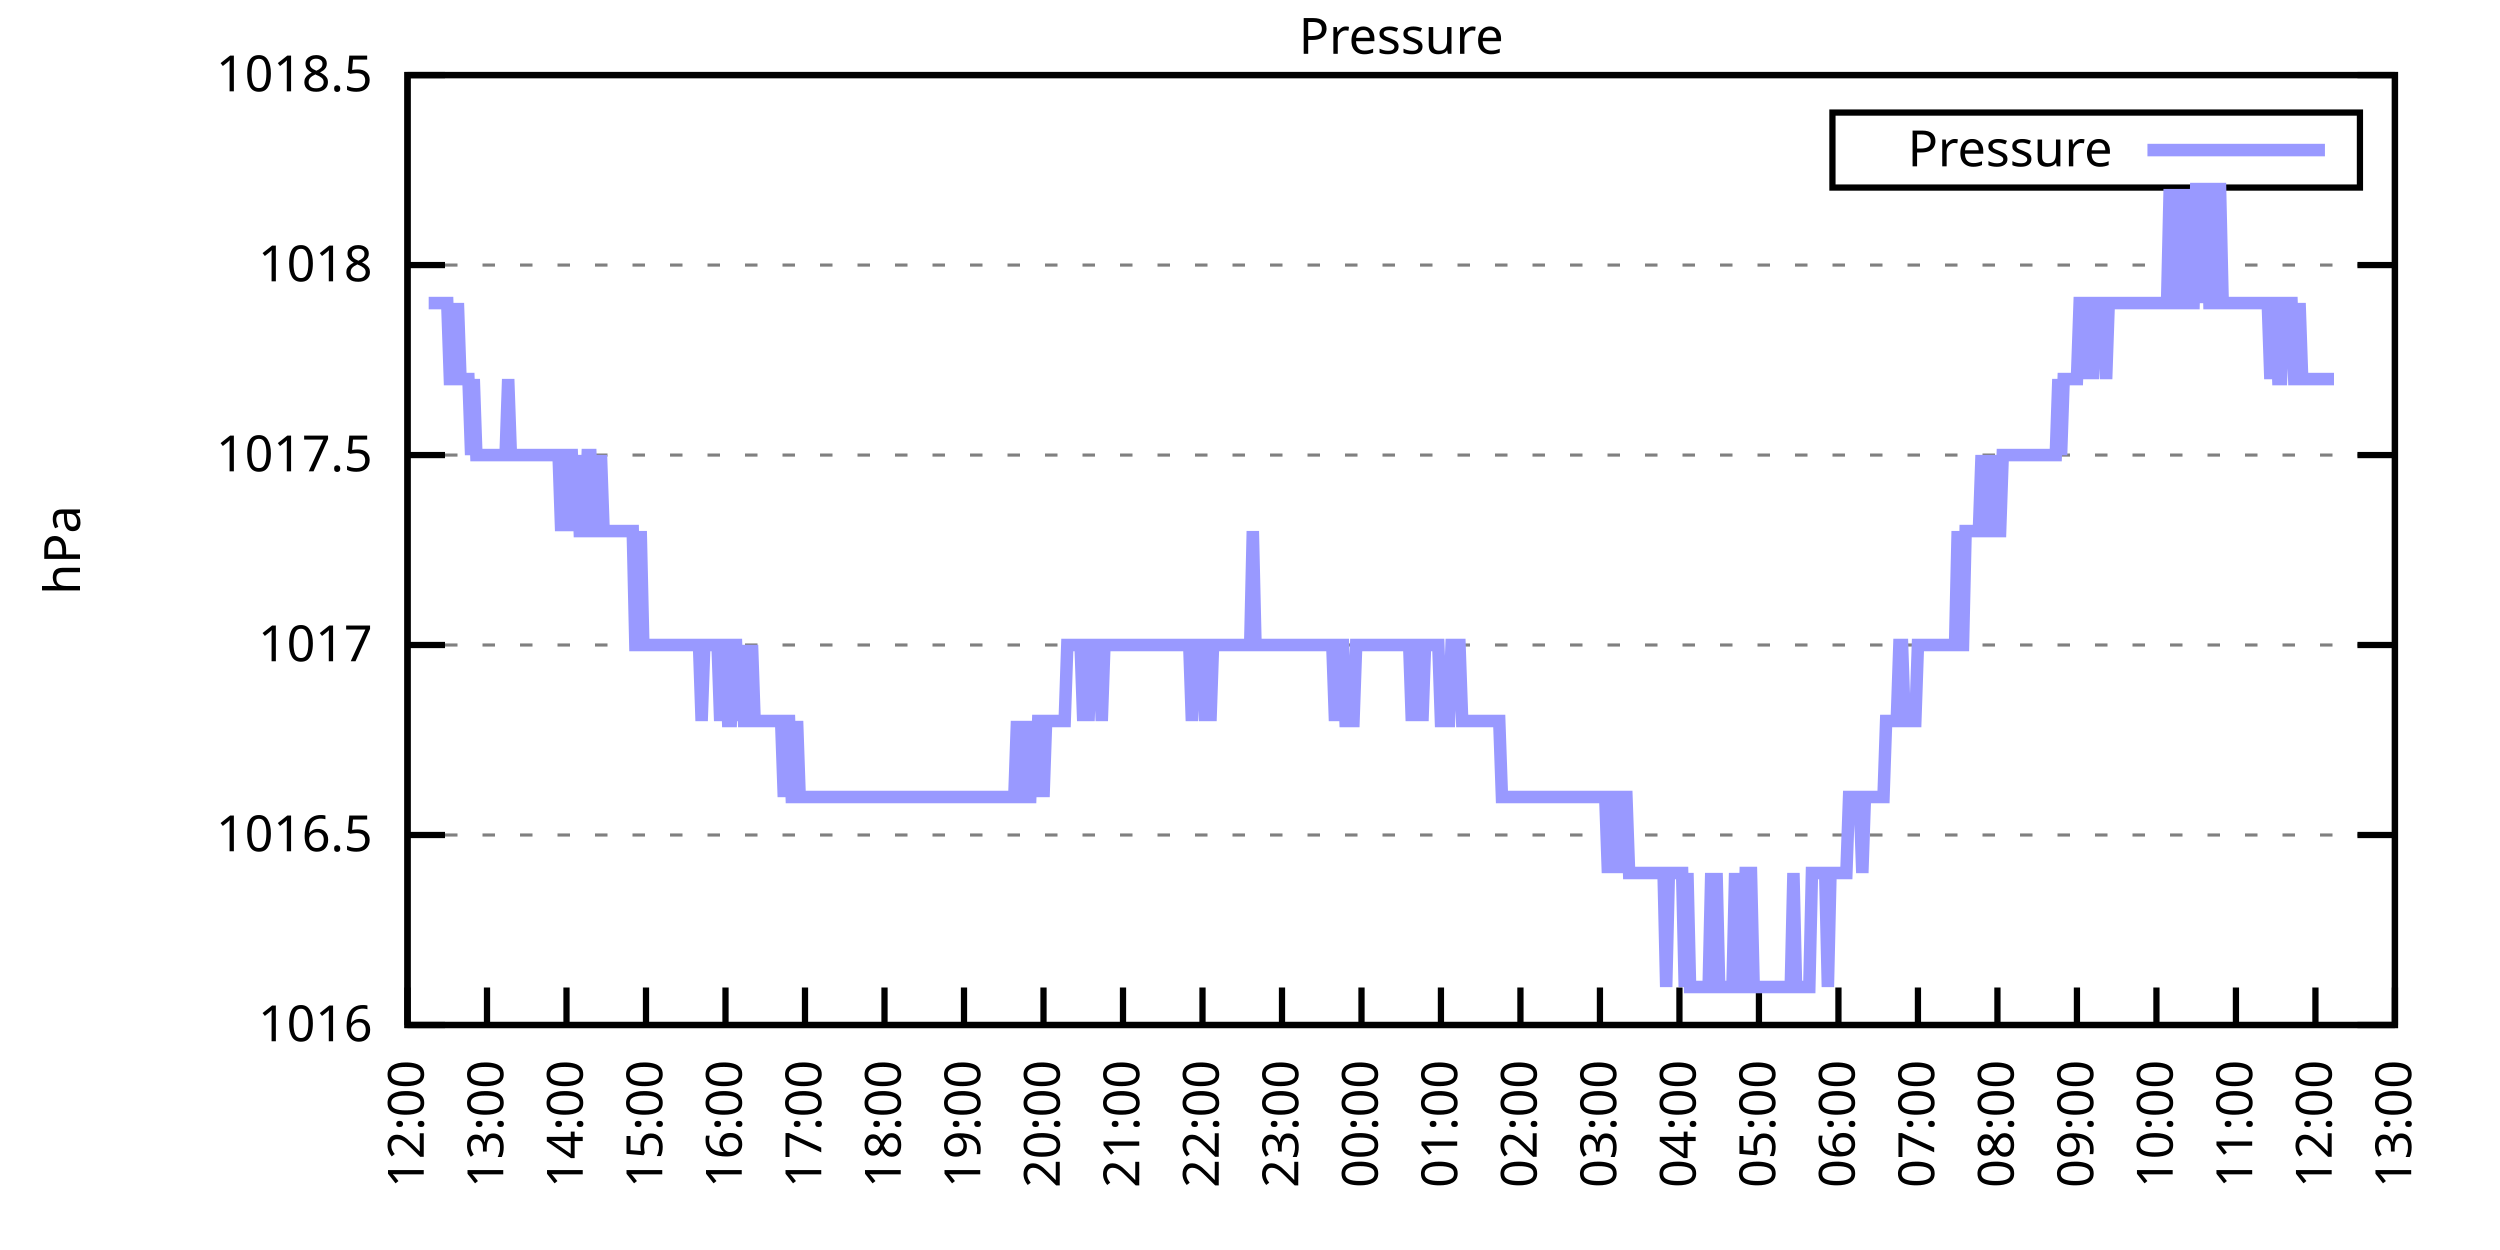
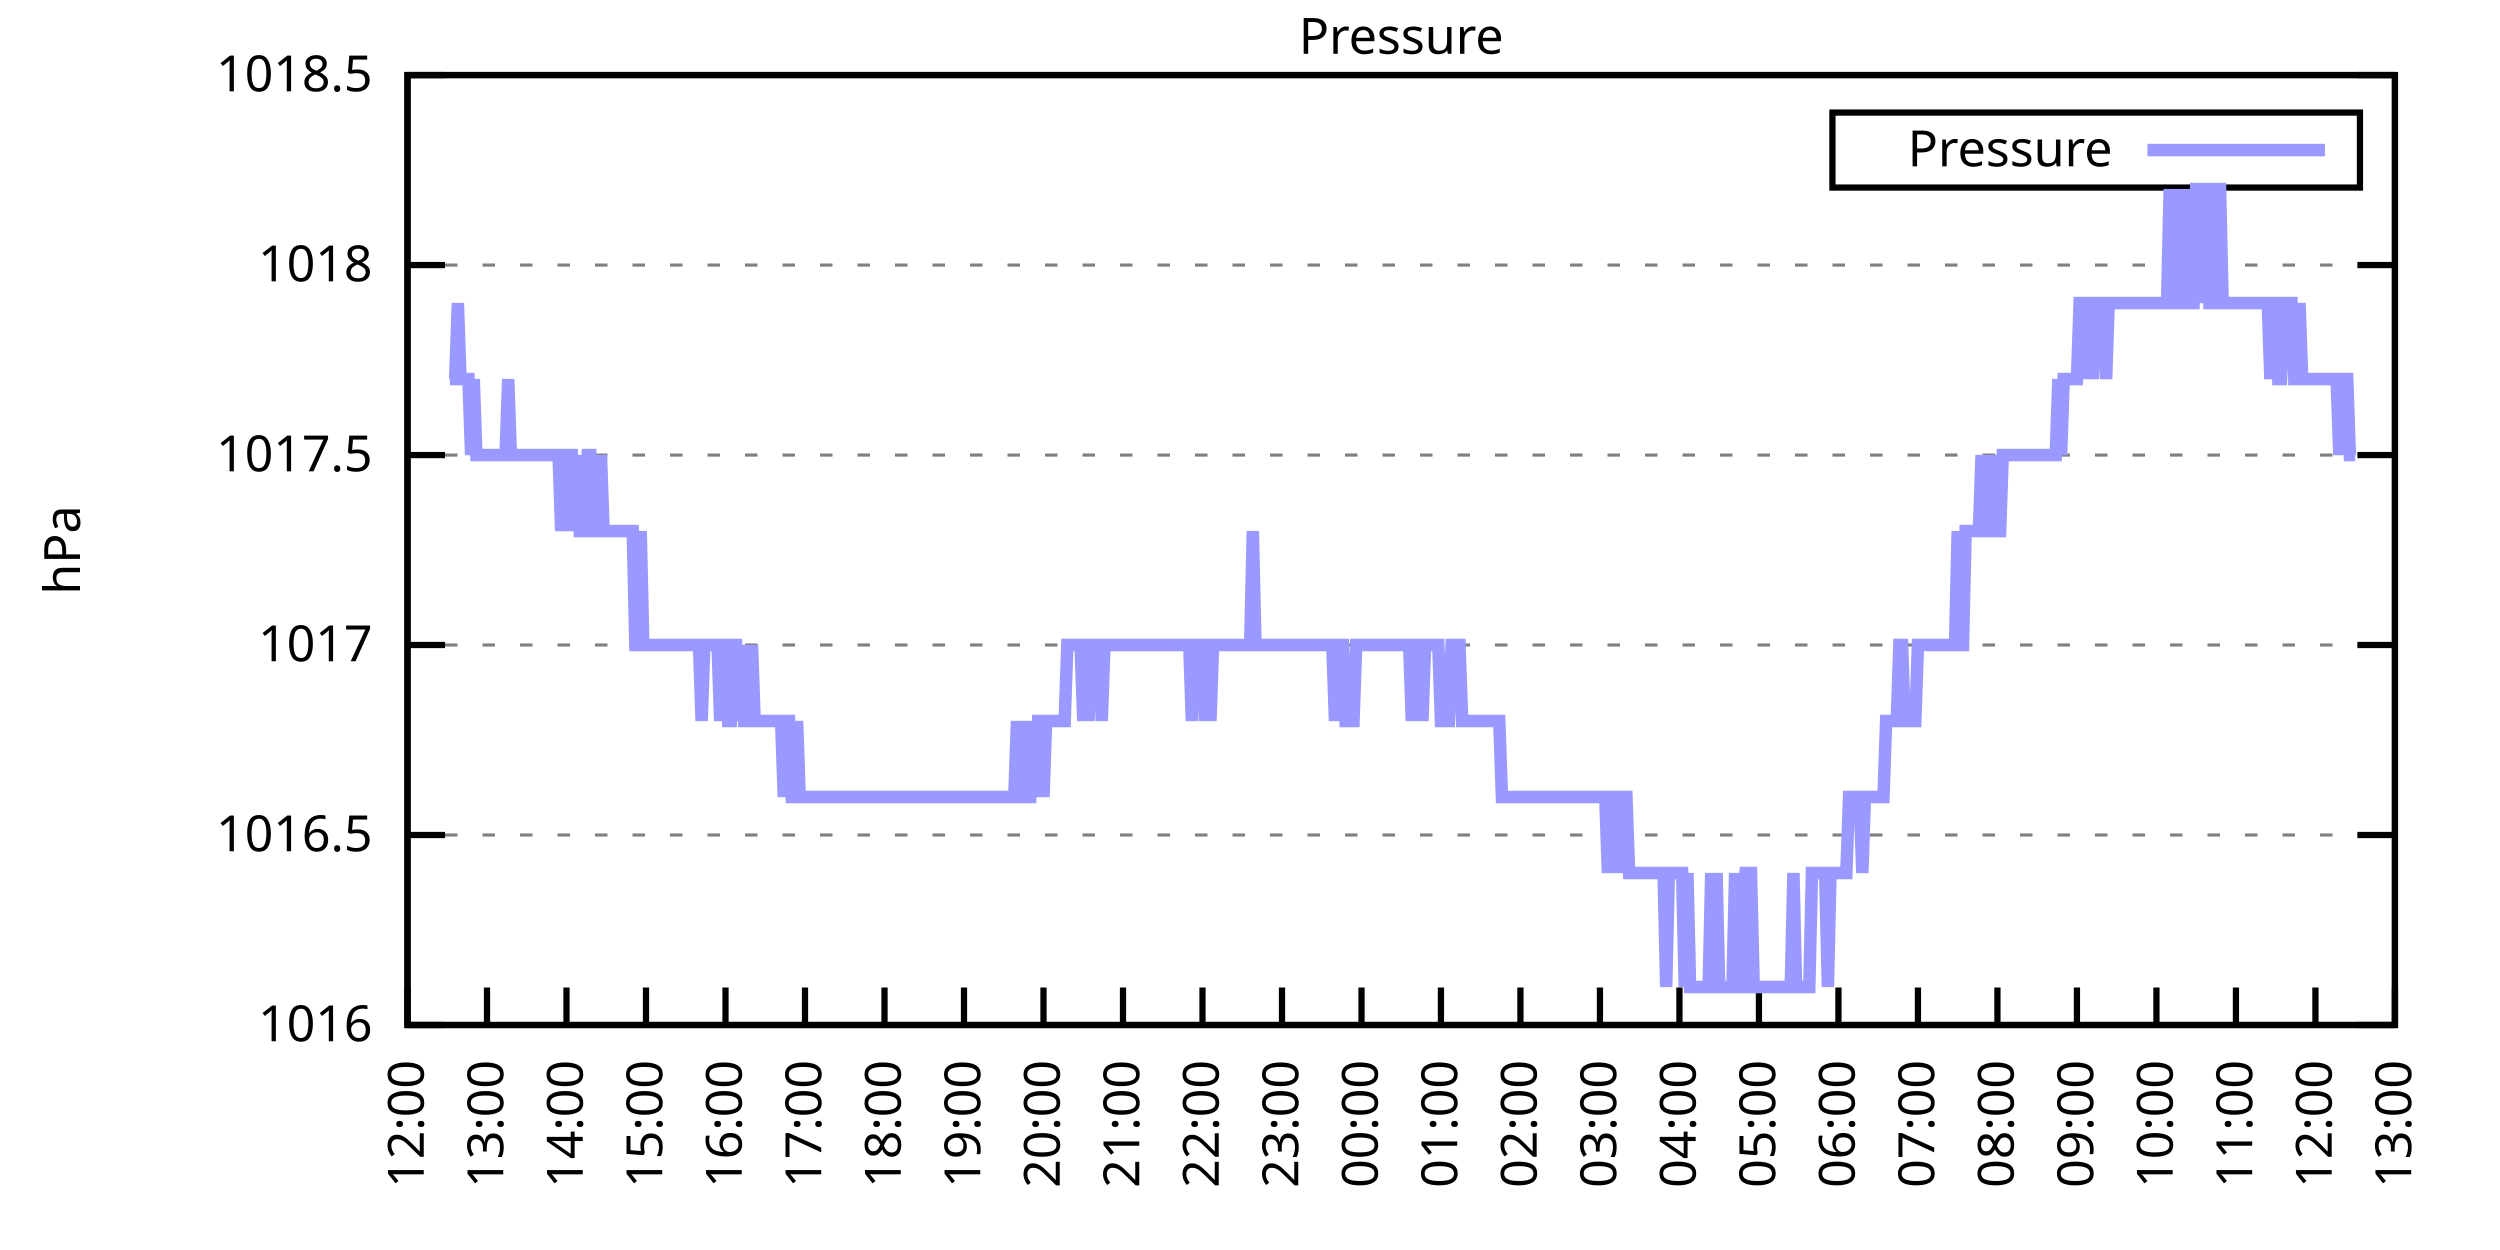
<svg xmlns="http://www.w3.org/2000/svg" xmlns:xlink="http://www.w3.org/1999/xlink" width="400" height="200" viewBox="0 0 400 200">
  <g id="gnuplot_canvas">
    <rect x="0" y="0" width="400" height="200" fill="none" />
    <defs>
      <circle id="gpDot" r="0.5" stroke-width="0.5" stroke="currentColor" />
      <path id="gpPt0" stroke-width="0.333" stroke="currentColor" d="M-1,0 h2 M0,-1 v2" />
      <path id="gpPt1" stroke-width="0.333" stroke="currentColor" d="M-1,-1 L1,1 M1,-1 L-1,1" />
      <path id="gpPt2" stroke-width="0.333" stroke="currentColor" d="M-1,0 L1,0 M0,-1 L0,1 M-1,-1 L1,1 M-1,1 L1,-1" />
      <rect id="gpPt3" stroke-width="0.333" stroke="currentColor" x="-1" y="-1" width="2" height="2" />
      <rect id="gpPt4" stroke-width="0.333" stroke="currentColor" fill="currentColor" x="-1" y="-1" width="2" height="2" />
      <circle id="gpPt5" stroke-width="0.333" stroke="currentColor" cx="0" cy="0" r="1" />
      <use xlink:href="#gpPt5" id="gpPt6" fill="currentColor" stroke="none" />
      <path id="gpPt7" stroke-width="0.333" stroke="currentColor" d="M0,-1.33 L-1.33,0.67 L1.33,0.67 z" />
      <use xlink:href="#gpPt7" id="gpPt8" fill="currentColor" stroke="none" />
      <use xlink:href="#gpPt7" id="gpPt9" stroke="currentColor" transform="rotate(180)" />
      <use xlink:href="#gpPt9" id="gpPt10" fill="currentColor" stroke="none" />
      <use xlink:href="#gpPt3" id="gpPt11" stroke="currentColor" transform="rotate(45)" />
      <use xlink:href="#gpPt11" id="gpPt12" fill="currentColor" stroke="none" />
      <path id="gpPt13" stroke-width="0.333" stroke="currentColor" d="M0,1.330 L1.265,0.411 L0.782,-1.067 L-0.782,-1.076 L-1.265,0.411 z" />
      <use xlink:href="#gpPt13" id="gpPt14" fill="currentColor" stroke="none" />
      <filter id="textbox" filterUnits="objectBoundingBox" x="0" y="0" height="1" width="1">
        <feFlood flood-color="white" flood-opacity="1" result="bgnd" />
        <feComposite in="SourceGraphic" in2="bgnd" operator="atop" />
      </filter>
      <filter id="greybox" filterUnits="objectBoundingBox" x="0" y="0" height="1" width="1">
        <feFlood flood-color="lightgrey" flood-opacity="1" result="grey" />
        <feComposite in="SourceGraphic" in2="grey" operator="atop" />
      </filter>
    </defs>
    <g fill="none" color="white" stroke="currentColor" stroke-width="1.00" stroke-linecap="butt" stroke-linejoin="miter">
</g>
    <g fill="none" color="black" stroke="currentColor" stroke-width="1.00" stroke-linecap="butt" stroke-linejoin="miter">
      <g stroke="none" shape-rendering="crispEdges">
        <polygon fill="rgb(255, 255, 255)" points="65.20,164.00 383.18,164.00 383.18,12.02 65.20,12.02 " />
      </g>
    </g>
    <g fill="none" color="black" stroke="currentColor" stroke-width="1.00" stroke-linecap="butt" stroke-linejoin="miter">
</g>
    <g fill="none" color="black" stroke="black" stroke-width="0.50" stroke-linecap="butt" stroke-linejoin="miter">
</g>
    <g fill="none" color="gray" stroke="currentColor" stroke-width="0.50" stroke-linecap="butt" stroke-linejoin="miter">
      <path stroke="gray" stroke-dasharray="2,4" class="gridline" d="M65.20,164.00 L383.19,164.00  " />
    </g>
    <g fill="none" color="gray" stroke="gray" stroke-width="1.00" stroke-linecap="butt" stroke-linejoin="miter">
</g>
    <g fill="none" color="black" stroke="currentColor" stroke-width="1.00" stroke-linecap="butt" stroke-linejoin="miter">
      <path stroke="black" d="M65.20,164.00 L71.20,164.00 M383.19,164.00 L377.19,164.00  " />
      <g transform="translate(59.60,166.60)" stroke="none" fill="black" font-family="Sans" font-size="8.00" text-anchor="end">
        <text>
          <tspan font-family="Sans"> 1016</tspan>
        </text>
      </g>
    </g>
    <g fill="none" color="black" stroke="currentColor" stroke-width="1.00" stroke-linecap="butt" stroke-linejoin="miter">
</g>
    <g fill="none" color="black" stroke="black" stroke-width="0.50" stroke-linecap="butt" stroke-linejoin="miter">
</g>
    <g fill="none" color="gray" stroke="currentColor" stroke-width="0.50" stroke-linecap="butt" stroke-linejoin="miter">
      <path stroke="gray" stroke-dasharray="2,4" class="gridline" d="M65.20,133.60 L383.19,133.60  " />
    </g>
    <g fill="none" color="gray" stroke="gray" stroke-width="1.00" stroke-linecap="butt" stroke-linejoin="miter">
</g>
    <g fill="none" color="black" stroke="currentColor" stroke-width="1.00" stroke-linecap="butt" stroke-linejoin="miter">
      <path stroke="black" d="M65.20,133.60 L71.20,133.60 M383.19,133.60 L377.19,133.60  " />
      <g transform="translate(59.60,136.20)" stroke="none" fill="black" font-family="Sans" font-size="8.00" text-anchor="end">
        <text>
          <tspan font-family="Sans"> 1016.5</tspan>
        </text>
      </g>
    </g>
    <g fill="none" color="black" stroke="currentColor" stroke-width="1.00" stroke-linecap="butt" stroke-linejoin="miter">
</g>
    <g fill="none" color="black" stroke="black" stroke-width="0.50" stroke-linecap="butt" stroke-linejoin="miter">
</g>
    <g fill="none" color="gray" stroke="currentColor" stroke-width="0.50" stroke-linecap="butt" stroke-linejoin="miter">
      <path stroke="gray" stroke-dasharray="2,4" class="gridline" d="M65.20,103.20 L383.19,103.20  " />
    </g>
    <g fill="none" color="gray" stroke="gray" stroke-width="1.00" stroke-linecap="butt" stroke-linejoin="miter">
</g>
    <g fill="none" color="black" stroke="currentColor" stroke-width="1.00" stroke-linecap="butt" stroke-linejoin="miter">
      <path stroke="black" d="M65.20,103.20 L71.20,103.20 M383.19,103.20 L377.19,103.20  " />
      <g transform="translate(59.60,105.80)" stroke="none" fill="black" font-family="Sans" font-size="8.00" text-anchor="end">
        <text>
          <tspan font-family="Sans"> 1017</tspan>
        </text>
      </g>
    </g>
    <g fill="none" color="black" stroke="currentColor" stroke-width="1.00" stroke-linecap="butt" stroke-linejoin="miter">
</g>
    <g fill="none" color="black" stroke="black" stroke-width="0.50" stroke-linecap="butt" stroke-linejoin="miter">
</g>
    <g fill="none" color="gray" stroke="currentColor" stroke-width="0.50" stroke-linecap="butt" stroke-linejoin="miter">
      <path stroke="gray" stroke-dasharray="2,4" class="gridline" d="M65.20,72.81 L383.19,72.81  " />
    </g>
    <g fill="none" color="gray" stroke="gray" stroke-width="1.00" stroke-linecap="butt" stroke-linejoin="miter">
</g>
    <g fill="none" color="black" stroke="currentColor" stroke-width="1.00" stroke-linecap="butt" stroke-linejoin="miter">
      <path stroke="black" d="M65.20,72.81 L71.20,72.81 M383.19,72.81 L377.19,72.81  " />
      <g transform="translate(59.60,75.41)" stroke="none" fill="black" font-family="Sans" font-size="8.00" text-anchor="end">
        <text>
          <tspan font-family="Sans"> 1017.5</tspan>
        </text>
      </g>
    </g>
    <g fill="none" color="black" stroke="currentColor" stroke-width="1.00" stroke-linecap="butt" stroke-linejoin="miter">
</g>
    <g fill="none" color="black" stroke="black" stroke-width="0.50" stroke-linecap="butt" stroke-linejoin="miter">
</g>
    <g fill="none" color="gray" stroke="currentColor" stroke-width="0.50" stroke-linecap="butt" stroke-linejoin="miter">
      <path stroke="gray" stroke-dasharray="2,4" class="gridline" d="M65.20,42.41 L383.19,42.41  " />
    </g>
    <g fill="none" color="gray" stroke="gray" stroke-width="1.00" stroke-linecap="butt" stroke-linejoin="miter">
</g>
    <g fill="none" color="black" stroke="currentColor" stroke-width="1.00" stroke-linecap="butt" stroke-linejoin="miter">
      <path stroke="black" d="M65.20,42.41 L71.20,42.41 M383.19,42.41 L377.19,42.41  " />
      <g transform="translate(59.60,45.01)" stroke="none" fill="black" font-family="Sans" font-size="8.00" text-anchor="end">
        <text>
          <tspan font-family="Sans"> 1018</tspan>
        </text>
      </g>
    </g>
    <g fill="none" color="black" stroke="currentColor" stroke-width="1.00" stroke-linecap="butt" stroke-linejoin="miter">
</g>
    <g fill="none" color="black" stroke="black" stroke-width="0.50" stroke-linecap="butt" stroke-linejoin="miter">
</g>
    <g fill="none" color="gray" stroke="currentColor" stroke-width="0.50" stroke-linecap="butt" stroke-linejoin="miter">
      <path stroke="gray" stroke-dasharray="2,4" class="gridline" d="M65.20,12.01 L383.19,12.01  " />
    </g>
    <g fill="none" color="gray" stroke="gray" stroke-width="1.00" stroke-linecap="butt" stroke-linejoin="miter">
</g>
    <g fill="none" color="black" stroke="currentColor" stroke-width="1.00" stroke-linecap="butt" stroke-linejoin="miter">
      <path stroke="black" d="M65.20,12.01 L71.20,12.01 M383.19,12.01 L377.19,12.01  " />
      <g transform="translate(59.60,14.61)" stroke="none" fill="black" font-family="Sans" font-size="8.00" text-anchor="end">
        <text>
          <tspan font-family="Sans"> 1018.5</tspan>
        </text>
      </g>
    </g>
    <g fill="none" color="black" stroke="currentColor" stroke-width="1.00" stroke-linecap="butt" stroke-linejoin="miter">
      <path stroke="black" d="M65.20,164.00 L65.20,158.00  " />
      <g transform="translate(67.80,169.60) rotate(270.00)" stroke="none" fill="black" font-family="Sans" font-size="8.00" text-anchor="end">
        <text>
          <tspan font-family="Sans">12:00</tspan>
        </text>
      </g>
    </g>
    <g fill="none" color="black" stroke="currentColor" stroke-width="1.00" stroke-linecap="butt" stroke-linejoin="miter">
      <path stroke="black" d="M77.92,164.00 L77.92,158.00  " />
      <g transform="translate(80.52,169.60) rotate(270.00)" stroke="none" fill="black" font-family="Sans" font-size="8.00" text-anchor="end">
        <text>
          <tspan font-family="Sans">13:00</tspan>
        </text>
      </g>
    </g>
    <g fill="none" color="black" stroke="currentColor" stroke-width="1.00" stroke-linecap="butt" stroke-linejoin="miter">
      <path stroke="black" d="M90.64,164.00 L90.64,158.00  " />
      <g transform="translate(93.24,169.60) rotate(270.00)" stroke="none" fill="black" font-family="Sans" font-size="8.00" text-anchor="end">
        <text>
          <tspan font-family="Sans">14:00</tspan>
        </text>
      </g>
    </g>
    <g fill="none" color="black" stroke="currentColor" stroke-width="1.00" stroke-linecap="butt" stroke-linejoin="miter">
      <path stroke="black" d="M103.36,164.00 L103.36,158.00  " />
      <g transform="translate(105.96,169.60) rotate(270.00)" stroke="none" fill="black" font-family="Sans" font-size="8.00" text-anchor="end">
        <text>
          <tspan font-family="Sans">15:00</tspan>
        </text>
      </g>
    </g>
    <g fill="none" color="black" stroke="currentColor" stroke-width="1.00" stroke-linecap="butt" stroke-linejoin="miter">
      <path stroke="black" d="M116.08,164.00 L116.08,158.00  " />
      <g transform="translate(118.68,169.60) rotate(270.00)" stroke="none" fill="black" font-family="Sans" font-size="8.00" text-anchor="end">
        <text>
          <tspan font-family="Sans">16:00</tspan>
        </text>
      </g>
    </g>
    <g fill="none" color="black" stroke="currentColor" stroke-width="1.00" stroke-linecap="butt" stroke-linejoin="miter">
      <path stroke="black" d="M128.80,164.00 L128.80,158.00  " />
      <g transform="translate(131.40,169.60) rotate(270.00)" stroke="none" fill="black" font-family="Sans" font-size="8.00" text-anchor="end">
        <text>
          <tspan font-family="Sans">17:00</tspan>
        </text>
      </g>
    </g>
    <g fill="none" color="black" stroke="currentColor" stroke-width="1.00" stroke-linecap="butt" stroke-linejoin="miter">
      <path stroke="black" d="M141.52,164.00 L141.52,158.00  " />
      <g transform="translate(144.12,169.60) rotate(270.00)" stroke="none" fill="black" font-family="Sans" font-size="8.00" text-anchor="end">
        <text>
          <tspan font-family="Sans">18:00</tspan>
        </text>
      </g>
    </g>
    <g fill="none" color="black" stroke="currentColor" stroke-width="1.00" stroke-linecap="butt" stroke-linejoin="miter">
      <path stroke="black" d="M154.24,164.00 L154.24,158.00  " />
      <g transform="translate(156.84,169.60) rotate(270.00)" stroke="none" fill="black" font-family="Sans" font-size="8.00" text-anchor="end">
        <text>
          <tspan font-family="Sans">19:00</tspan>
        </text>
      </g>
    </g>
    <g fill="none" color="black" stroke="currentColor" stroke-width="1.00" stroke-linecap="butt" stroke-linejoin="miter">
      <path stroke="black" d="M166.96,164.00 L166.96,158.00  " />
      <g transform="translate(169.56,169.60) rotate(270.00)" stroke="none" fill="black" font-family="Sans" font-size="8.00" text-anchor="end">
        <text>
          <tspan font-family="Sans">20:00</tspan>
        </text>
      </g>
    </g>
    <g fill="none" color="black" stroke="currentColor" stroke-width="1.00" stroke-linecap="butt" stroke-linejoin="miter">
      <path stroke="black" d="M179.68,164.00 L179.68,158.00  " />
      <g transform="translate(182.28,169.60) rotate(270.00)" stroke="none" fill="black" font-family="Sans" font-size="8.00" text-anchor="end">
        <text>
          <tspan font-family="Sans">21:00</tspan>
        </text>
      </g>
    </g>
    <g fill="none" color="black" stroke="currentColor" stroke-width="1.00" stroke-linecap="butt" stroke-linejoin="miter">
      <path stroke="black" d="M192.40,164.00 L192.40,158.00  " />
      <g transform="translate(195.00,169.60) rotate(270.00)" stroke="none" fill="black" font-family="Sans" font-size="8.00" text-anchor="end">
        <text>
          <tspan font-family="Sans">22:00</tspan>
        </text>
      </g>
    </g>
    <g fill="none" color="black" stroke="currentColor" stroke-width="1.00" stroke-linecap="butt" stroke-linejoin="miter">
      <path stroke="black" d="M205.12,164.00 L205.12,158.00  " />
      <g transform="translate(207.72,169.60) rotate(270.00)" stroke="none" fill="black" font-family="Sans" font-size="8.00" text-anchor="end">
        <text>
          <tspan font-family="Sans">23:00</tspan>
        </text>
      </g>
    </g>
    <g fill="none" color="black" stroke="currentColor" stroke-width="1.00" stroke-linecap="butt" stroke-linejoin="miter">
      <path stroke="black" d="M217.84,164.00 L217.84,158.00  " />
      <g transform="translate(220.44,169.60) rotate(270.00)" stroke="none" fill="black" font-family="Sans" font-size="8.00" text-anchor="end">
        <text>
          <tspan font-family="Sans">00:00</tspan>
        </text>
      </g>
    </g>
    <g fill="none" color="black" stroke="currentColor" stroke-width="1.00" stroke-linecap="butt" stroke-linejoin="miter">
      <path stroke="black" d="M230.55,164.00 L230.55,158.00  " />
      <g transform="translate(233.15,169.60) rotate(270.00)" stroke="none" fill="black" font-family="Sans" font-size="8.00" text-anchor="end">
        <text>
          <tspan font-family="Sans">01:00</tspan>
        </text>
      </g>
    </g>
    <g fill="none" color="black" stroke="currentColor" stroke-width="1.00" stroke-linecap="butt" stroke-linejoin="miter">
      <path stroke="black" d="M243.27,164.00 L243.27,158.00  " />
      <g transform="translate(245.87,169.60) rotate(270.00)" stroke="none" fill="black" font-family="Sans" font-size="8.00" text-anchor="end">
        <text>
          <tspan font-family="Sans">02:00</tspan>
        </text>
      </g>
    </g>
    <g fill="none" color="black" stroke="currentColor" stroke-width="1.00" stroke-linecap="butt" stroke-linejoin="miter">
      <path stroke="black" d="M255.99,164.00 L255.99,158.00  " />
      <g transform="translate(258.59,169.60) rotate(270.00)" stroke="none" fill="black" font-family="Sans" font-size="8.00" text-anchor="end">
        <text>
          <tspan font-family="Sans">03:00</tspan>
        </text>
      </g>
    </g>
    <g fill="none" color="black" stroke="currentColor" stroke-width="1.00" stroke-linecap="butt" stroke-linejoin="miter">
      <path stroke="black" d="M268.71,164.00 L268.71,158.00  " />
      <g transform="translate(271.31,169.60) rotate(270.00)" stroke="none" fill="black" font-family="Sans" font-size="8.00" text-anchor="end">
        <text>
          <tspan font-family="Sans">04:00</tspan>
        </text>
      </g>
    </g>
    <g fill="none" color="black" stroke="currentColor" stroke-width="1.00" stroke-linecap="butt" stroke-linejoin="miter">
      <path stroke="black" d="M281.43,164.00 L281.43,158.00  " />
      <g transform="translate(284.03,169.60) rotate(270.00)" stroke="none" fill="black" font-family="Sans" font-size="8.00" text-anchor="end">
        <text>
          <tspan font-family="Sans">05:00</tspan>
        </text>
      </g>
    </g>
    <g fill="none" color="black" stroke="currentColor" stroke-width="1.00" stroke-linecap="butt" stroke-linejoin="miter">
      <path stroke="black" d="M294.15,164.00 L294.15,158.00  " />
      <g transform="translate(296.75,169.60) rotate(270.00)" stroke="none" fill="black" font-family="Sans" font-size="8.00" text-anchor="end">
        <text>
          <tspan font-family="Sans">06:00</tspan>
        </text>
      </g>
    </g>
    <g fill="none" color="black" stroke="currentColor" stroke-width="1.00" stroke-linecap="butt" stroke-linejoin="miter">
      <path stroke="black" d="M306.87,164.00 L306.87,158.00  " />
      <g transform="translate(309.47,169.60) rotate(270.00)" stroke="none" fill="black" font-family="Sans" font-size="8.00" text-anchor="end">
        <text>
          <tspan font-family="Sans">07:00</tspan>
        </text>
      </g>
    </g>
    <g fill="none" color="black" stroke="currentColor" stroke-width="1.00" stroke-linecap="butt" stroke-linejoin="miter">
      <path stroke="black" d="M319.59,164.00 L319.59,158.00  " />
      <g transform="translate(322.19,169.60) rotate(270.00)" stroke="none" fill="black" font-family="Sans" font-size="8.00" text-anchor="end">
        <text>
          <tspan font-family="Sans">08:00</tspan>
        </text>
      </g>
    </g>
    <g fill="none" color="black" stroke="currentColor" stroke-width="1.00" stroke-linecap="butt" stroke-linejoin="miter">
      <path stroke="black" d="M332.31,164.00 L332.31,158.00  " />
      <g transform="translate(334.91,169.60) rotate(270.00)" stroke="none" fill="black" font-family="Sans" font-size="8.00" text-anchor="end">
        <text>
          <tspan font-family="Sans">09:00</tspan>
        </text>
      </g>
    </g>
    <g fill="none" color="black" stroke="currentColor" stroke-width="1.00" stroke-linecap="butt" stroke-linejoin="miter">
      <path stroke="black" d="M345.03,164.00 L345.03,158.00  " />
      <g transform="translate(347.63,169.60) rotate(270.00)" stroke="none" fill="black" font-family="Sans" font-size="8.00" text-anchor="end">
        <text>
          <tspan font-family="Sans">10:00</tspan>
        </text>
      </g>
    </g>
    <g fill="none" color="black" stroke="currentColor" stroke-width="1.00" stroke-linecap="butt" stroke-linejoin="miter">
      <path stroke="black" d="M357.75,164.00 L357.75,158.00  " />
      <g transform="translate(360.35,169.60) rotate(270.00)" stroke="none" fill="black" font-family="Sans" font-size="8.00" text-anchor="end">
        <text>
          <tspan font-family="Sans">11:00</tspan>
        </text>
      </g>
    </g>
    <g fill="none" color="black" stroke="currentColor" stroke-width="1.00" stroke-linecap="butt" stroke-linejoin="miter">
      <path stroke="black" d="M370.47,164.00 L370.47,158.00  " />
      <g transform="translate(373.07,169.60) rotate(270.00)" stroke="none" fill="black" font-family="Sans" font-size="8.00" text-anchor="end">
        <text>
          <tspan font-family="Sans">12:00</tspan>
        </text>
      </g>
    </g>
    <g fill="none" color="black" stroke="currentColor" stroke-width="1.00" stroke-linecap="butt" stroke-linejoin="miter">
      <path stroke="black" d="M383.19,164.00 L383.19,158.00  " />
      <g transform="translate(385.79,169.60) rotate(270.00)" stroke="none" fill="black" font-family="Sans" font-size="8.00" text-anchor="end">
        <text>
          <tspan font-family="Sans">13:00</tspan>
        </text>
      </g>
    </g>
    <g fill="none" color="black" stroke="currentColor" stroke-width="1.00" stroke-linecap="butt" stroke-linejoin="miter">
</g>
    <g fill="none" color="black" stroke="currentColor" stroke-width="1.00" stroke-linecap="butt" stroke-linejoin="miter">
      <path stroke="black" d="M65.20,12.01 L65.20,164.00 L383.19,164.00 L383.19,12.01 L65.20,12.01 Z  " />
    </g>
    <g fill="none" color="black" stroke="currentColor" stroke-width="1.00" stroke-linecap="butt" stroke-linejoin="miter">
</g>
    <g fill="none" color="black" stroke="currentColor" stroke-width="1.00" stroke-linecap="butt" stroke-linejoin="miter">
      <path stroke="black" d="M293.19,30.01 L293.19,18.01 L377.59,18.01 L377.59,30.01 L293.19,30.01 Z  " />
    </g>
    <g id="Pressure_plot_1">
      <g fill="none" color="white" stroke="black" stroke-width="2.00" stroke-linecap="butt" stroke-linejoin="miter">
</g>
      <g fill="none" color="black" stroke="currentColor" stroke-width="2.00" stroke-linecap="butt" stroke-linejoin="miter">
        <g transform="translate(337.99,26.61)" stroke="none" fill="black" font-family="Sans" font-size="8.00" text-anchor="end">
          <text>
            <tspan font-family="Sans">Pressure</tspan>
          </text>
        </g>
      </g>
      <g fill="none" color="black" stroke="currentColor" stroke-width="2.00" stroke-linecap="butt" stroke-linejoin="miter">
-         <path stroke="rgb(153, 153, 255)" d="M343.59,24.01 L371.99,24.01 M68.59,48.49 L69.02,48.49 L69.44,48.49 L69.86,48.49 L70.29,48.49 L70.71,48.49   L71.14,48.49 L71.56,48.49 L71.98,60.65 L72.41,60.65 L72.83,60.65 L73.26,48.49 L73.68,60.65 L74.10,60.65   L74.53,60.65 L74.95,60.65 L75.38,72.81 L75.80,60.65 L76.22,72.81 L76.65,72.81 L77.07,72.81 L77.50,72.81   L77.92,72.81 L78.34,72.81 L78.77,72.81 L79.19,72.81 L79.62,72.81 L80.04,72.81 L80.46,72.81 L80.89,72.81   L81.31,60.65 L81.74,72.81 L82.16,72.81 L82.58,72.81 L83.01,72.81 L83.43,72.81 L83.86,72.81 L84.28,72.81   L84.70,72.81 L85.13,72.81 L85.55,72.81 L85.98,72.81 L86.40,72.81 L86.82,72.81 L87.25,72.81 L87.67,72.81   L88.10,72.81 L88.52,72.81 L88.94,72.81 L89.37,72.81 L89.79,84.97 L90.22,72.81 L90.64,84.97 L91.06,72.81   L91.49,72.81 L91.91,84.97 L92.34,72.81 L92.76,84.97 L93.18,84.97 L93.61,84.97 L94.03,72.81 L94.46,72.81   L94.88,84.97 L95.30,84.97 L95.73,84.97 L96.15,72.81 L96.58,84.97 L97.00,84.97 L97.42,84.97 L97.85,84.97   L98.27,84.97 L98.69,84.97 L99.12,84.97 L99.54,84.97 L99.97,84.97 L100.39,84.97 L100.81,84.97 L101.24,84.97   L101.66,103.20 L102.09,103.20 L102.51,84.97 L102.93,103.20 L103.36,103.20 L103.78,103.20 L104.21,103.20 L104.63,103.20   L105.05,103.20 L105.48,103.20 L105.90,103.20 L106.33,103.20 L106.75,103.20 L107.17,103.20 L107.60,103.20 L108.02,103.20   L108.45,103.20 L108.87,103.20 L109.29,103.20 L109.72,103.20 L110.14,103.20 L110.57,103.20 L110.99,103.20 L111.41,103.20   L111.84,103.20 L112.26,115.36 L112.69,103.20 L113.11,103.20 L113.53,103.20 L113.96,103.20 L114.38,103.20 L114.81,103.20   L115.23,115.36 L115.65,103.20 L116.08,103.20 L116.50,115.36 L116.93,115.36 L117.35,103.20 L117.77,103.20 L118.20,115.36   L118.62,103.20 L119.05,115.36 L119.47,115.36 L119.89,115.36 L120.32,103.20 L120.74,115.36 L121.17,115.36 L121.59,115.36   L122.01,115.36 L122.44,115.36 L122.86,115.36 L123.29,115.36 L123.71,115.36 L124.13,115.36 L124.56,115.36 L124.98,115.36   L125.41,127.52 L125.83,115.36 L126.25,115.36 L126.68,127.52 L127.10,127.52 L127.53,115.36 L127.95,127.52 L128.37,127.52   L128.80,127.52 L129.22,127.52 L129.65,127.52 L130.07,127.52 L130.49,127.52 L130.92,127.52 L131.34,127.52 L131.77,127.52   L132.19,127.52 L132.61,127.52 L133.04,127.52 L133.46,127.52 L133.89,127.52 L134.31,127.52 L134.73,127.52 L135.16,127.52   L135.58,127.52 L136.01,127.52 L136.43,127.52 L136.85,127.52 L137.28,127.52 L137.70,127.52 L138.13,127.52 L138.55,127.52   L138.97,127.52 L139.40,127.52 L139.82,127.52 L140.25,127.52 L140.67,127.52 L141.09,127.52 L141.52,127.52 L141.94,127.52   L142.37,127.52 L142.79,127.52 L143.21,127.52 L143.64,127.52 L144.06,127.52 L144.49,127.52 L144.91,127.52 L145.33,127.52   L145.76,127.52 L146.18,127.52 L146.61,127.52 L147.03,127.52 L147.45,127.52 L147.88,127.52 L148.30,127.52 L148.73,127.52   L149.15,127.52 L149.57,127.52 L150.00,127.52 L150.42,127.52 L150.85,127.52 L151.27,127.52 L151.69,127.52 L152.12,127.52   L152.54,127.52 L152.97,127.52 L153.39,127.52 L153.81,127.52 L154.24,127.52 L154.66,127.52 L155.09,127.52 L155.51,127.52   L155.93,127.52 L156.36,127.52 L156.78,127.52 L157.21,127.52 L157.63,127.52 L158.05,127.52 L158.48,127.52 L158.90,127.52   L159.33,127.52 L159.75,127.52 L160.17,127.52 L160.60,127.52 L161.02,127.52 L161.44,127.52 L161.87,127.52 L162.29,127.52   L162.72,115.36 L163.14,127.52 L163.56,127.52 L163.99,115.36 L164.41,127.52 L164.84,127.52 L165.26,115.36 L165.68,127.52   L166.11,115.36 L166.53,115.36 L166.96,127.52 L167.38,115.36 L167.80,115.36 L168.23,115.36 L168.65,115.36 L169.08,115.36   L169.50,115.36 L169.92,115.36 L170.35,115.36 L170.77,103.20 L171.20,103.20 L171.62,103.20 L172.04,103.20 L172.47,103.20   L172.89,103.20 L173.32,115.36 L173.74,103.20 L174.16,115.36 L174.59,103.20 L175.01,103.20 L175.44,103.20 L175.86,103.20   L176.28,115.36 L176.71,103.20 L177.13,103.20 L177.56,103.20 L177.98,103.20 L178.40,103.20 L178.83,103.20 L179.25,103.20   L179.68,103.20 L180.10,103.20 L180.52,103.20 L180.95,103.20 L181.37,103.20 L181.80,103.20 L182.22,103.20 L182.64,103.20   L183.07,103.20 L183.49,103.20 L183.92,103.20 L184.34,103.20 L184.76,103.20 L185.19,103.20 L185.61,103.20 L186.04,103.20   L186.46,103.20 L186.88,103.20 L187.31,103.20 L187.73,103.20 L188.16,103.20 L188.58,103.20 L189.00,103.20 L189.43,103.20   L189.85,103.20 L190.28,103.20 L190.70,115.36 L191.12,103.20 L191.55,103.20 L191.97,103.20 L192.40,103.20 L192.82,115.36   L193.24,103.20 L193.67,115.36 L194.09,103.20 L194.52,103.20 L194.94,103.20 L195.36,103.20 L195.79,103.20 L196.21,103.20   L196.64,103.20 L197.06,103.20 L197.48,103.20 L197.91,103.20 L198.33,103.20 L198.76,103.20 L199.18,103.20 L199.60,103.20   L200.03,103.20 L200.45,84.97 L200.88,103.20 L201.30,103.20 L201.72,103.20 L202.15,103.20 L202.57,103.20 L203.00,103.20   L203.42,103.20 L203.84,103.20 L204.27,103.20 L204.69,103.20 L205.12,103.20 L205.54,103.20 L205.96,103.20 L206.39,103.20   L206.81,103.20 L207.24,103.20 L207.66,103.20 L208.08,103.20 L208.51,103.20 L208.93,103.20 L209.36,103.20 L209.78,103.20   L210.20,103.20 L210.63,103.20 L211.05,103.20 L211.48,103.20 L211.90,103.20 L212.32,103.20 L212.75,103.20 L213.17,103.20   L213.60,115.36 L214.02,103.20 L214.44,103.20 L214.87,103.20 L215.29,115.36 L215.72,115.36 L216.14,115.36 L216.56,115.36   L216.99,103.20 L217.41,103.20 L217.84,103.20 L218.26,103.20 L218.68,103.20 L219.11,103.20 L219.53,103.20 L219.96,103.20   L220.38,103.20 L220.80,103.20 L221.23,103.20 L221.65,103.20 L222.08,103.20 L222.50,103.20 L222.92,103.20 L223.35,103.20   L223.77,103.20 L224.20,103.20 L224.62,103.20 L225.04,103.20 L225.47,103.20 L225.89,115.36 L226.31,103.20 L226.74,103.20   L227.16,103.20 L227.59,115.36 L228.01,103.20 L228.43,103.20 L228.86,103.20 L229.28,103.20 L229.71,103.20 L230.13,103.20   L230.55,115.36 L230.98,115.36 L231.40,115.36 L231.83,115.36 L232.25,103.20 L232.67,103.20 L233.10,103.20 L233.52,103.20   L233.95,115.36 L234.37,115.36 L234.79,115.36 L235.22,115.36 L235.64,115.36 L236.07,115.36 L236.49,115.36 L236.91,115.36   L237.34,115.36 L237.76,115.36 L238.19,115.36 L238.61,115.36 L239.03,115.36 L239.46,115.36 L239.88,115.36 L240.31,127.52   L240.73,127.52 L241.15,127.52 L241.58,127.52 L242.00,127.52 L242.43,127.52 L242.85,127.52 L243.27,127.52 L243.70,127.52   L244.12,127.52 L244.55,127.52 L244.97,127.52 L245.39,127.52 L245.82,127.52 L246.24,127.52 L246.67,127.52 L247.09,127.52   L247.51,127.52 L247.94,127.52 L248.36,127.52 L248.79,127.52 L249.21,127.52 L249.63,127.52 L250.06,127.52 L250.48,127.52   L250.91,127.52 L251.33,127.52 L251.75,127.52 L252.18,127.52 L252.60,127.52 L253.03,127.52 L253.45,127.52 L253.87,127.52   L254.30,127.52 L254.72,127.52 L255.15,127.52 L255.57,127.52 L255.99,127.52 L256.42,127.52 L256.84,127.52 L257.27,139.68   L257.69,127.52 L258.11,127.52 L258.54,139.68 L258.96,127.52 L259.39,139.68 L259.81,127.52 L260.23,127.52 L260.66,139.68   L261.08,139.68 L261.51,139.68 L261.93,139.68 L262.35,139.68 L262.78,139.68 L263.20,139.68 L263.63,139.68 L264.05,139.68   L264.47,139.68 L264.90,139.68 L265.32,139.68 L265.75,139.68 L266.17,139.68 L266.59,157.92 L267.02,139.68 L267.44,139.68   L267.87,139.68 L268.29,139.68 L268.71,139.68 L269.14,139.68 L269.56,157.92 L269.99,139.68 L270.41,157.92 L270.83,157.92   L271.26,157.92 L271.68,157.92 L272.11,157.92 L272.53,157.92 L272.95,157.92 L273.38,157.92 L273.80,139.68 L274.23,157.92   L274.65,139.68 L275.07,157.92 L275.50,157.92 L275.92,157.92 L276.35,157.92 L276.77,157.92 L277.19,157.92 L277.62,139.68   L278.04,157.92 L278.47,157.92 L278.89,157.92 L279.31,139.68 L279.74,139.68 L280.16,139.68 L280.59,157.92 L281.01,157.92   L281.43,157.92 L281.86,157.92 L282.28,157.92 L282.71,157.92 L283.13,157.92 L283.55,157.92 L283.98,157.92 L284.40,157.92   L284.83,157.92 L285.25,157.92 L285.67,157.92 L286.10,157.92 L286.52,157.92 L286.95,139.68 L287.37,157.92 L287.79,157.92   L288.22,157.92 L288.64,157.92 L289.06,157.92 L289.49,157.92 L289.91,139.68 L290.34,139.68 L290.76,139.68 L291.18,139.68   L291.61,139.68 L292.03,139.68 L292.46,157.92 L292.88,139.68 L293.30,139.68 L293.73,139.68 L294.15,139.68 L294.58,139.68   L295.00,139.68 L295.42,139.68 L295.85,127.52 L296.27,127.52 L296.70,127.52 L297.12,127.52 L297.54,127.52 L297.97,139.68   L298.39,127.52 L298.82,127.52 L299.24,127.52 L299.66,127.52 L300.09,127.52 L300.51,127.52 L300.94,127.52 L301.36,127.52   L301.78,115.36 L302.21,115.36 L302.63,115.36 L303.06,115.36 L303.48,115.36 L303.90,103.20 L304.33,103.20 L304.75,115.36   L305.18,115.36 L305.60,115.36 L306.02,115.36 L306.45,115.36 L306.87,103.20 L307.30,103.20 L307.72,103.20 L308.14,103.20   L308.57,103.20 L308.99,103.20 L309.42,103.20 L309.84,103.20 L310.26,103.20 L310.69,103.20 L311.11,103.20 L311.54,103.20   L311.96,103.20 L312.38,103.20 L312.81,103.20 L313.23,84.97 L313.66,103.20 L314.08,103.20 L314.50,84.97 L314.93,84.97   L315.35,84.97 L315.78,84.97 L316.20,84.97 L316.62,84.97 L317.05,72.81 L317.47,84.97 L317.90,72.81 L318.32,84.97   L318.74,84.97 L319.17,72.81 L319.59,84.97 L320.02,84.97 L320.44,72.81 L320.86,72.81 L321.29,72.81 L321.71,72.81   L322.14,72.81 L322.56,72.81 L322.98,72.81 L323.41,72.81 L323.83,72.81 L324.26,72.81 L324.68,72.81 L325.10,72.81   L325.53,72.81 L325.95,72.81 L326.38,72.81 L326.80,72.81 L327.22,72.81 L327.65,72.81 L328.07,72.81 L328.50,72.81   L328.92,72.81 L329.34,60.65 L329.77,72.81 L330.19,60.65 L330.62,60.65 L331.04,60.65 L331.46,60.65 L331.89,60.65   L332.31,60.65 L332.74,48.49 L333.16,48.49 L333.58,60.65 L334.01,48.49 L334.43,48.49 L334.86,60.65 L335.28,48.49   L335.70,48.49 L336.13,48.49 L336.55,48.49 L336.98,60.65 L337.40,48.49 L337.82,48.49 L338.25,48.49 L338.67,48.49   L339.10,48.49 L339.52,48.49 L339.94,48.49 L340.37,48.49 L340.79,48.49 L341.22,48.49 L341.64,48.49 L342.06,48.49   L342.49,48.49 L342.91,48.49 L343.34,48.49 L343.76,48.49 L344.18,48.49 L344.61,48.49 L345.03,48.49 L345.46,48.49   L345.88,48.49 L346.30,48.49 L346.73,48.49 L347.15,30.25 L347.58,48.49 L348.00,48.49 L348.42,48.49 L348.85,30.25   L349.27,48.49 L349.70,30.25 L350.12,48.49 L350.54,48.49 L350.97,48.49 L351.39,30.25 L351.81,30.25 L352.24,48.49   L352.66,30.25 L353.09,30.25 L353.51,48.49 L353.93,48.49 L354.36,48.49 L354.78,30.25 L355.21,30.25 L355.63,48.49   L356.05,48.49 L356.48,48.49 L356.90,48.49 L357.33,48.49 L357.75,48.49 L358.17,48.49 L358.60,48.49 L359.02,48.49   L359.45,48.49 L359.87,48.49 L360.29,48.49 L360.72,48.49 L361.14,48.49 L361.57,48.49 L361.99,48.49 L362.41,48.49   L362.84,48.49 L363.26,60.65 L363.69,48.49 L364.11,48.49 L364.53,60.65 L364.96,60.65 L365.38,48.49 L365.81,48.49   L366.23,48.49 L366.65,48.49 L367.08,60.65 L367.50,60.65 L367.93,48.49 L368.35,60.65 L368.77,60.65 L369.20,60.65   L369.62,60.65 L370.05,60.65 L370.47,60.65 L370.89,60.65 L371.32,60.65 L371.74,60.65 L372.17,60.65 L372.59,60.65   L373.01,60.65 L373.44,60.65  " />
+         <path stroke="rgb(153, 153, 255)" d="M343.59,24.01 L371.99,24.01 M71.98,60.65 L72.41,60.65 L72.83,60.65 L73.26,48.49 L73.68,60.65 L74.10,60.65   L74.53,60.65 L74.95,60.65 L75.38,72.81 L75.80,60.65 L76.22,72.81 L76.65,72.81 L77.07,72.81 L77.50,72.81   L77.92,72.81 L78.34,72.81 L78.77,72.81 L79.19,72.81 L79.62,72.81 L80.04,72.81 L80.46,72.81 L80.89,72.81   L81.31,60.65 L81.74,72.81 L82.16,72.81 L82.58,72.81 L83.01,72.81 L83.43,72.81 L83.86,72.81 L84.28,72.81   L84.70,72.81 L85.13,72.81 L85.55,72.81 L85.98,72.81 L86.40,72.81 L86.82,72.81 L87.25,72.81 L87.67,72.81   L88.10,72.81 L88.52,72.81 L88.94,72.81 L89.37,72.81 L89.79,84.97 L90.22,72.81 L90.64,84.97 L91.06,72.81   L91.49,72.81 L91.91,84.97 L92.34,72.81 L92.76,84.97 L93.18,84.97 L93.61,84.97 L94.03,72.81 L94.46,72.81   L94.88,84.97 L95.30,84.97 L95.73,84.97 L96.15,72.81 L96.58,84.97 L97.00,84.97 L97.42,84.97 L97.85,84.97   L98.27,84.97 L98.69,84.97 L99.12,84.97 L99.54,84.97 L99.97,84.97 L100.39,84.97 L100.81,84.97 L101.24,84.97   L101.66,103.20 L102.09,103.20 L102.51,84.97 L102.93,103.20 L103.36,103.20 L103.78,103.20 L104.21,103.20 L104.63,103.20   L105.05,103.20 L105.48,103.20 L105.90,103.20 L106.33,103.20 L106.75,103.20 L107.17,103.20 L107.60,103.20 L108.02,103.20   L108.45,103.20 L108.87,103.20 L109.29,103.20 L109.72,103.20 L110.14,103.20 L110.57,103.20 L110.99,103.20 L111.41,103.20   L111.84,103.20 L112.26,115.36 L112.69,103.20 L113.11,103.20 L113.53,103.20 L113.96,103.20 L114.38,103.20 L114.81,103.20   L115.23,115.36 L115.65,103.20 L116.08,103.20 L116.50,115.36 L116.93,115.36 L117.35,103.20 L117.77,103.20 L118.20,115.36   L118.62,103.20 L119.05,115.36 L119.47,115.36 L119.89,115.36 L120.32,103.20 L120.74,115.36 L121.17,115.36 L121.59,115.36   L122.01,115.36 L122.44,115.36 L122.86,115.36 L123.29,115.36 L123.71,115.36 L124.13,115.36 L124.56,115.36 L124.98,115.36   L125.41,127.52 L125.83,115.36 L126.25,115.36 L126.68,127.52 L127.10,127.52 L127.53,115.36 L127.95,127.52 L128.37,127.52   L128.80,127.52 L129.22,127.52 L129.65,127.52 L130.07,127.52 L130.49,127.52 L130.92,127.52 L131.34,127.52 L131.77,127.52   L132.19,127.52 L132.61,127.52 L133.04,127.52 L133.46,127.52 L133.89,127.52 L134.31,127.52 L134.73,127.52 L135.16,127.52   L135.58,127.52 L136.01,127.52 L136.43,127.52 L136.85,127.52 L137.28,127.52 L137.70,127.52 L138.13,127.52 L138.55,127.52   L138.97,127.52 L139.40,127.52 L139.82,127.52 L140.25,127.52 L140.67,127.52 L141.09,127.52 L141.52,127.52 L141.94,127.52   L142.37,127.52 L142.79,127.52 L143.21,127.52 L143.64,127.52 L144.06,127.52 L144.49,127.52 L144.91,127.52 L145.33,127.52   L145.76,127.52 L146.18,127.52 L146.61,127.52 L147.03,127.52 L147.45,127.52 L147.88,127.52 L148.30,127.52 L148.73,127.52   L149.15,127.52 L149.57,127.52 L150.00,127.52 L150.42,127.52 L150.85,127.52 L151.27,127.52 L151.69,127.52 L152.12,127.52   L152.54,127.52 L152.97,127.52 L153.39,127.52 L153.81,127.52 L154.24,127.52 L154.66,127.52 L155.09,127.52 L155.51,127.52   L155.93,127.52 L156.36,127.52 L156.78,127.52 L157.21,127.52 L157.63,127.52 L158.05,127.52 L158.48,127.52 L158.90,127.52   L159.33,127.52 L159.75,127.52 L160.17,127.52 L160.60,127.52 L161.02,127.52 L161.44,127.52 L161.87,127.52 L162.29,127.52   L162.72,115.36 L163.14,127.52 L163.56,127.52 L163.99,115.36 L164.41,127.52 L164.84,127.52 L165.26,115.36 L165.68,127.52   L166.11,115.36 L166.53,115.36 L166.96,127.52 L167.38,115.36 L167.80,115.36 L168.23,115.36 L168.65,115.36 L169.08,115.36   L169.50,115.36 L169.92,115.36 L170.35,115.36 L170.77,103.20 L171.20,103.20 L171.62,103.20 L172.04,103.20 L172.47,103.20   L172.89,103.20 L173.32,115.36 L173.74,103.20 L174.16,115.36 L174.59,103.20 L175.01,103.20 L175.44,103.20 L175.86,103.20   L176.28,115.36 L176.71,103.20 L177.13,103.20 L177.56,103.20 L177.98,103.20 L178.40,103.20 L178.83,103.20 L179.25,103.20   L179.68,103.20 L180.10,103.20 L180.52,103.20 L180.95,103.20 L181.37,103.20 L181.80,103.20 L182.22,103.20 L182.64,103.20   L183.07,103.20 L183.49,103.20 L183.92,103.20 L184.34,103.20 L184.76,103.20 L185.19,103.20 L185.61,103.20 L186.04,103.20   L186.46,103.20 L186.88,103.20 L187.31,103.20 L187.73,103.20 L188.16,103.20 L188.58,103.20 L189.00,103.20 L189.43,103.20   L189.85,103.20 L190.28,103.20 L190.70,115.36 L191.12,103.20 L191.55,103.20 L191.97,103.20 L192.40,103.20 L192.82,115.36   L193.24,103.20 L193.67,115.36 L194.09,103.20 L194.52,103.20 L194.94,103.20 L195.36,103.20 L195.79,103.20 L196.21,103.20   L196.64,103.20 L197.06,103.20 L197.48,103.20 L197.91,103.20 L198.33,103.20 L198.76,103.20 L199.18,103.20 L199.60,103.20   L200.03,103.20 L200.45,84.97 L200.88,103.20 L201.30,103.20 L201.72,103.20 L202.15,103.20 L202.57,103.20 L203.00,103.20   L203.42,103.20 L203.84,103.20 L204.27,103.20 L204.69,103.20 L205.12,103.20 L205.54,103.20 L205.96,103.20 L206.39,103.20   L206.81,103.20 L207.24,103.20 L207.66,103.20 L208.08,103.20 L208.51,103.20 L208.93,103.20 L209.36,103.20 L209.78,103.20   L210.20,103.20 L210.63,103.20 L211.05,103.20 L211.48,103.20 L211.90,103.20 L212.32,103.20 L212.75,103.20 L213.17,103.20   L213.60,115.36 L214.02,103.20 L214.44,103.20 L214.87,103.20 L215.29,115.36 L215.72,115.36 L216.14,115.36 L216.56,115.36   L216.99,103.20 L217.41,103.20 L217.84,103.20 L218.26,103.20 L218.68,103.20 L219.11,103.20 L219.53,103.20 L219.96,103.20   L220.38,103.20 L220.80,103.20 L221.23,103.20 L221.65,103.20 L222.08,103.20 L222.50,103.20 L222.92,103.20 L223.35,103.20   L223.77,103.20 L224.20,103.20 L224.62,103.20 L225.04,103.20 L225.47,103.20 L225.89,115.36 L226.31,103.20 L226.74,103.20   L227.16,103.20 L227.59,115.36 L228.01,103.20 L228.43,103.20 L228.86,103.20 L229.28,103.20 L229.71,103.20 L230.13,103.20   L230.55,115.36 L230.98,115.36 L231.40,115.36 L231.83,115.36 L232.25,103.20 L232.67,103.20 L233.10,103.20 L233.52,103.20   L233.95,115.36 L234.37,115.36 L234.79,115.36 L235.22,115.36 L235.64,115.36 L236.07,115.36 L236.49,115.36 L236.91,115.36   L237.34,115.36 L237.76,115.36 L238.19,115.36 L238.61,115.36 L239.03,115.36 L239.46,115.36 L239.88,115.36 L240.31,127.52   L240.73,127.52 L241.15,127.52 L241.58,127.52 L242.00,127.52 L242.43,127.52 L242.85,127.52 L243.27,127.52 L243.70,127.52   L244.12,127.52 L244.55,127.52 L244.97,127.52 L245.39,127.52 L245.82,127.52 L246.24,127.52 L246.67,127.52 L247.09,127.52   L247.51,127.52 L247.94,127.52 L248.36,127.52 L248.79,127.52 L249.21,127.52 L249.63,127.52 L250.06,127.52 L250.48,127.52   L250.91,127.52 L251.33,127.52 L251.75,127.52 L252.18,127.52 L252.60,127.52 L253.03,127.52 L253.45,127.52 L253.87,127.52   L254.30,127.52 L254.72,127.52 L255.15,127.52 L255.57,127.52 L255.99,127.52 L256.42,127.52 L256.84,127.52 L257.27,139.68   L257.69,127.52 L258.11,127.52 L258.54,139.68 L258.96,127.52 L259.39,139.68 L259.81,127.52 L260.23,127.52 L260.66,139.68   L261.08,139.68 L261.51,139.68 L261.93,139.68 L262.35,139.68 L262.78,139.68 L263.20,139.68 L263.63,139.68 L264.05,139.68   L264.47,139.68 L264.90,139.68 L265.32,139.68 L265.75,139.68 L266.17,139.68 L266.59,157.92 L267.02,139.68 L267.44,139.68   L267.87,139.68 L268.29,139.68 L268.71,139.68 L269.14,139.68 L269.56,157.92 L269.99,139.68 L270.41,157.92 L270.83,157.92   L271.26,157.92 L271.68,157.92 L272.11,157.92 L272.53,157.92 L272.95,157.92 L273.38,157.92 L273.80,139.68 L274.23,157.92   L274.65,139.68 L275.07,157.92 L275.50,157.92 L275.92,157.92 L276.35,157.92 L276.77,157.92 L277.19,157.92 L277.62,139.68   L278.04,157.92 L278.47,157.92 L278.89,157.92 L279.31,139.68 L279.74,139.68 L280.16,139.68 L280.59,157.92 L281.01,157.92   L281.43,157.92 L281.86,157.92 L282.28,157.92 L282.71,157.92 L283.13,157.92 L283.55,157.92 L283.98,157.92 L284.40,157.92   L284.83,157.92 L285.25,157.92 L285.67,157.92 L286.10,157.92 L286.52,157.92 L286.95,139.68 L287.37,157.92 L287.79,157.92   L288.22,157.92 L288.64,157.92 L289.06,157.92 L289.49,157.92 L289.91,139.68 L290.34,139.68 L290.76,139.68 L291.18,139.68   L291.61,139.68 L292.03,139.68 L292.46,157.92 L292.88,139.68 L293.30,139.68 L293.73,139.68 L294.15,139.68 L294.58,139.68   L295.00,139.68 L295.42,139.68 L295.85,127.52 L296.27,127.52 L296.70,127.52 L297.12,127.52 L297.54,127.52 L297.97,139.68   L298.39,127.52 L298.82,127.52 L299.24,127.52 L299.66,127.52 L300.09,127.52 L300.51,127.52 L300.94,127.52 L301.36,127.52   L301.78,115.36 L302.21,115.36 L302.63,115.36 L303.06,115.36 L303.48,115.36 L303.90,103.20 L304.33,103.20 L304.75,115.36   L305.18,115.36 L305.60,115.36 L306.02,115.36 L306.45,115.36 L306.87,103.20 L307.30,103.20 L307.72,103.20 L308.14,103.20   L308.57,103.20 L308.99,103.20 L309.42,103.20 L309.84,103.20 L310.26,103.20 L310.69,103.20 L311.11,103.20 L311.54,103.20   L311.96,103.20 L312.38,103.20 L312.81,103.20 L313.23,84.97 L313.66,103.20 L314.08,103.20 L314.50,84.97 L314.93,84.97   L315.35,84.97 L315.78,84.97 L316.20,84.97 L316.62,84.97 L317.05,72.81 L317.47,84.97 L317.90,72.81 L318.32,84.97   L318.74,84.97 L319.17,72.81 L319.59,84.97 L320.02,84.97 L320.44,72.81 L320.86,72.81 L321.29,72.81 L321.71,72.81   L322.14,72.81 L322.56,72.81 L322.98,72.81 L323.41,72.81 L323.83,72.81 L324.26,72.81 L324.68,72.81 L325.10,72.81   L325.53,72.81 L325.95,72.81 L326.38,72.81 L326.80,72.81 L327.22,72.81 L327.65,72.81 L328.07,72.81 L328.50,72.81   L328.92,72.81 L329.34,60.65 L329.77,72.81 L330.19,60.65 L330.62,60.65 L331.04,60.65 L331.46,60.65 L331.89,60.65   L332.31,60.65 L332.74,48.49 L333.16,48.49 L333.58,60.65 L334.01,48.49 L334.43,48.49 L334.86,60.65 L335.28,48.49   L335.70,48.49 L336.13,48.49 L336.55,48.49 L336.98,60.65 L337.40,48.49 L337.82,48.49 L338.25,48.49 L338.67,48.49   L339.10,48.49 L339.52,48.49 L339.94,48.49 L340.37,48.49 L340.79,48.49 L341.22,48.49 L341.64,48.49 L342.06,48.49   L342.49,48.49 L342.91,48.49 L343.34,48.49 L343.76,48.49 L344.18,48.49 L344.61,48.49 L345.03,48.49 L345.46,48.49   L345.88,48.49 L346.30,48.49 L346.73,48.49 L347.15,30.25 L347.58,48.49 L348.00,48.49 L348.42,48.49 L348.85,30.25   L349.27,48.49 L349.70,30.25 L350.12,48.49 L350.54,48.49 L350.97,48.49 L351.39,30.25 L351.81,30.25 L352.24,48.49   L352.66,30.25 L353.09,30.25 L353.51,48.49 L353.93,48.49 L354.36,48.49 L354.78,30.25 L355.21,30.25 L355.63,48.49   L356.05,48.49 L356.48,48.49 L356.90,48.49 L357.33,48.49 L357.75,48.49 L358.17,48.49 L358.60,48.49 L359.02,48.49   L359.45,48.49 L359.87,48.49 L360.29,48.49 L360.72,48.49 L361.14,48.49 L361.57,48.49 L361.99,48.49 L362.41,48.49   L362.84,48.49 L363.26,60.65 L363.69,48.49 L364.11,48.49 L364.53,60.65 L364.96,60.65 L365.38,48.49 L365.81,48.49   L366.23,48.49 L366.65,48.49 L367.08,60.65 L367.50,60.65 L367.93,48.49 L368.35,60.65 L368.77,60.65 L369.20,60.65   L369.62,60.65 L370.05,60.65 L370.47,60.65 L370.89,60.65 L371.32,60.65 L371.74,60.65 L372.17,60.65 L372.59,60.65   L373.01,60.65 L373.44,60.65 L373.86,60.65 L374.29,72.81 L374.71,60.65 L375.13,60.65 L375.56,60.65 L375.98,72.81   L376.41,72.81 L376.83,72.81  " />
      </g>
    </g>
    <g fill="none" color="black" stroke="currentColor" stroke-width="2.00" stroke-linecap="butt" stroke-linejoin="miter">
</g>
    <g fill="none" color="black" stroke="black" stroke-width="1.00" stroke-linecap="butt" stroke-linejoin="miter">
</g>
    <g fill="none" color="black" stroke="currentColor" stroke-width="1.00" stroke-linecap="butt" stroke-linejoin="miter">
      <path stroke="black" d="M65.20,12.01 L65.20,164.00 L383.19,164.00 L383.19,12.01 L65.20,12.01 Z  " />
      <g transform="translate(12.80,88.01) rotate(270.00)" stroke="none" fill="black" font-family="Sans" font-size="8.00" text-anchor="middle">
        <text>
          <tspan font-family="Sans">hPa</tspan>
        </text>
      </g>
    </g>
    <g fill="none" color="black" stroke="currentColor" stroke-width="1.00" stroke-linecap="butt" stroke-linejoin="miter">
</g>
    <g fill="none" color="black" stroke="currentColor" stroke-width="1.00" stroke-linecap="butt" stroke-linejoin="miter">
      <g transform="translate(224.19,8.61)" stroke="none" fill="black" font-family="Sans" font-size="8.00" text-anchor="middle">
        <text>
          <tspan font-family="Sans">Pressure</tspan>
        </text>
      </g>
    </g>
    <g fill="none" color="black" stroke="currentColor" stroke-width="1.00" stroke-linecap="butt" stroke-linejoin="miter">
</g>
  </g>
</svg>
